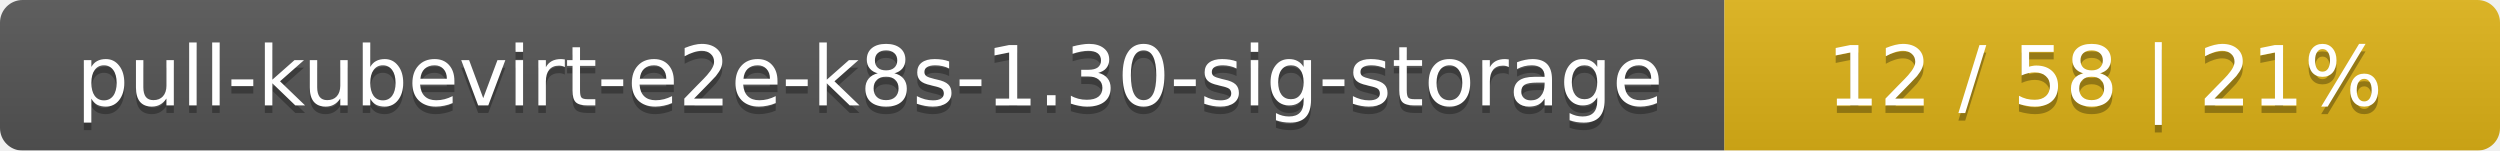
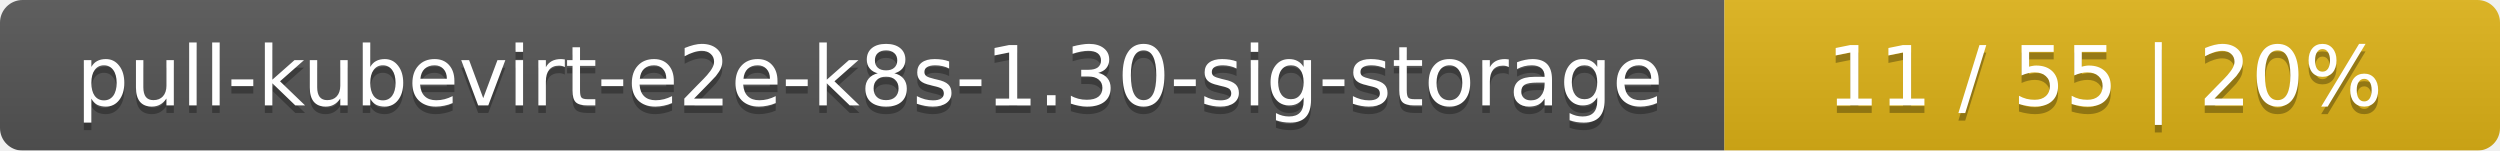
<svg xmlns="http://www.w3.org/2000/svg" width="332" height="20">
  <linearGradient id="smooth" x2="0" y2="100%">
    <stop offset="0" stop-color="#bbb" stop-opacity=".1" />
    <stop offset="1" stop-opacity=".1" />
  </linearGradient>
  <mask id="round">
    <rect width="332" height="20" rx="3" fill="#fff" />
  </mask>
  <g mask="url(#round)">
    <rect width="229" height="20" fill="#555" />
    <rect x="229" width="103" height="20" fill="#dfb317" />
    <rect width="332" height="20" fill="url(#smooth)" />
  </g>
  <g fill="#fff" text-anchor="middle" font-family="DejaVu Sans,Verdana,Geneva,sans-serif" font-size="11">
    <text x="115.5" y="15" fill="#010101" fill-opacity=".3">pull-kubevirt-e2e-k8s-1.30-sig-storage</text>
    <text x="115.5" y="14">pull-kubevirt-e2e-k8s-1.30-sig-storage</text>
-     <text x="279.5" y="15" fill="#010101" fill-opacity=".3">12 / 58    |    21%</text>
-     <text x="279.5" y="14">12 / 58    |    21%</text>
+     <text x="279.5" y="15" fill="#010101" fill-opacity=".3">11 / 55    |    20%</text>
+     <text x="279.5" y="14">11 / 55    |    20%</text>
  </g>
</svg>
